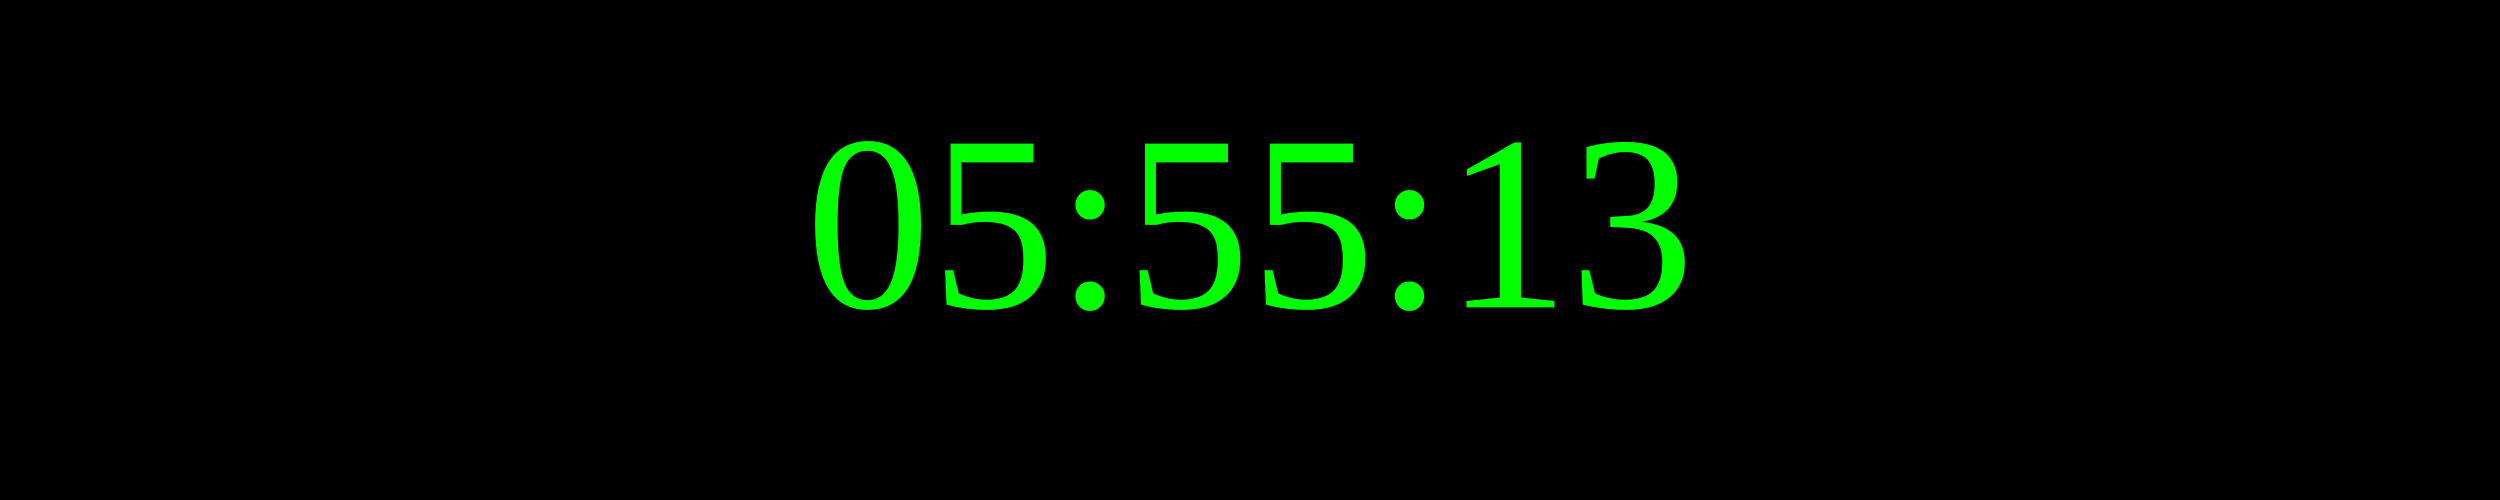
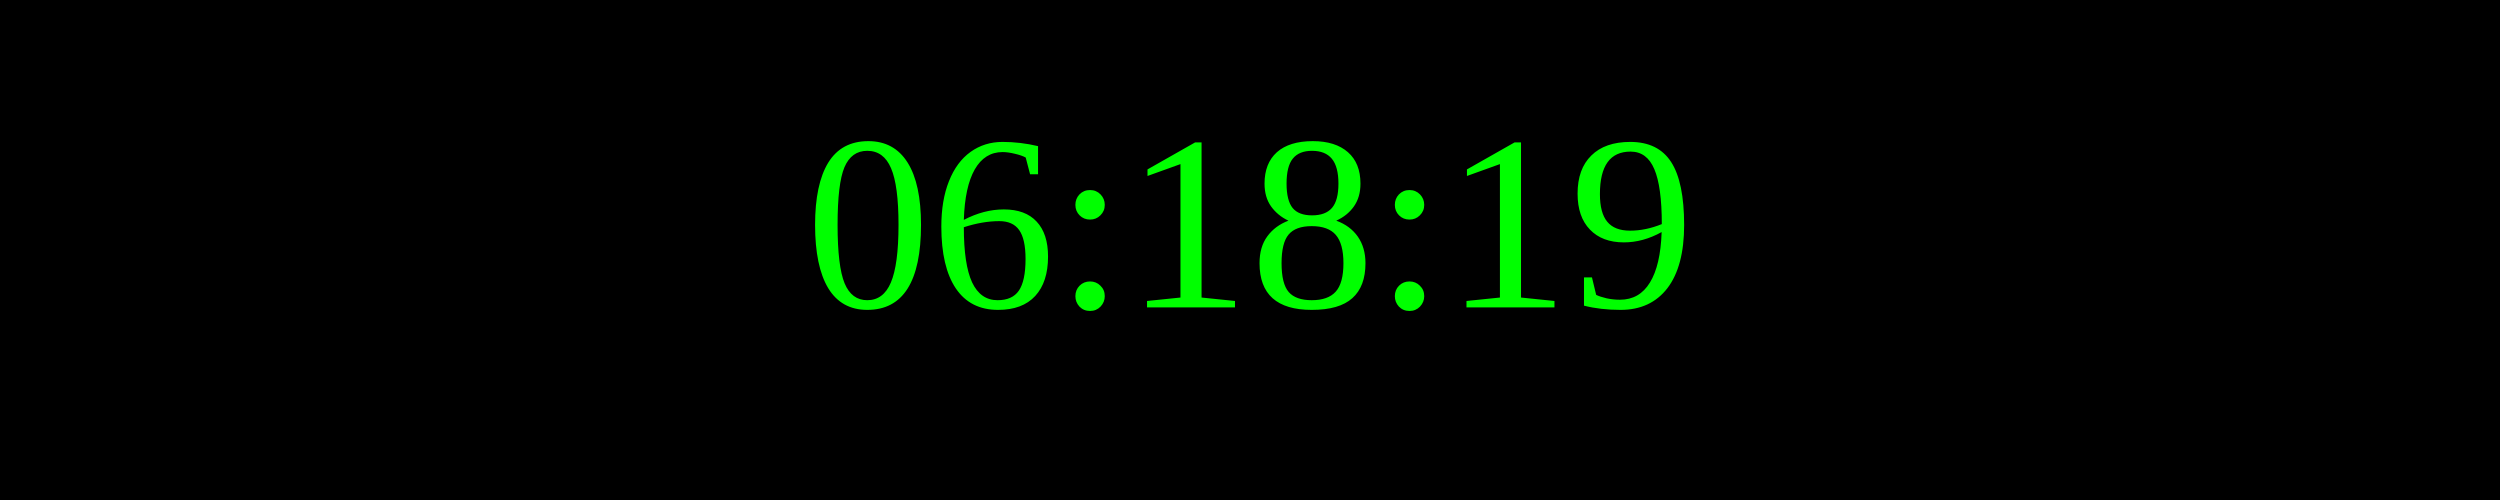
<svg xmlns="http://www.w3.org/2000/svg" width="250" height="50">
  <rect width="100%" height="100%" fill="black" />
  <text x="50%" y="50%" font-size="25" fill="lime" text-anchor="middle" dominant-baseline="middle">
- 05:55:13
+ 06:18:19
</text>
</svg>
